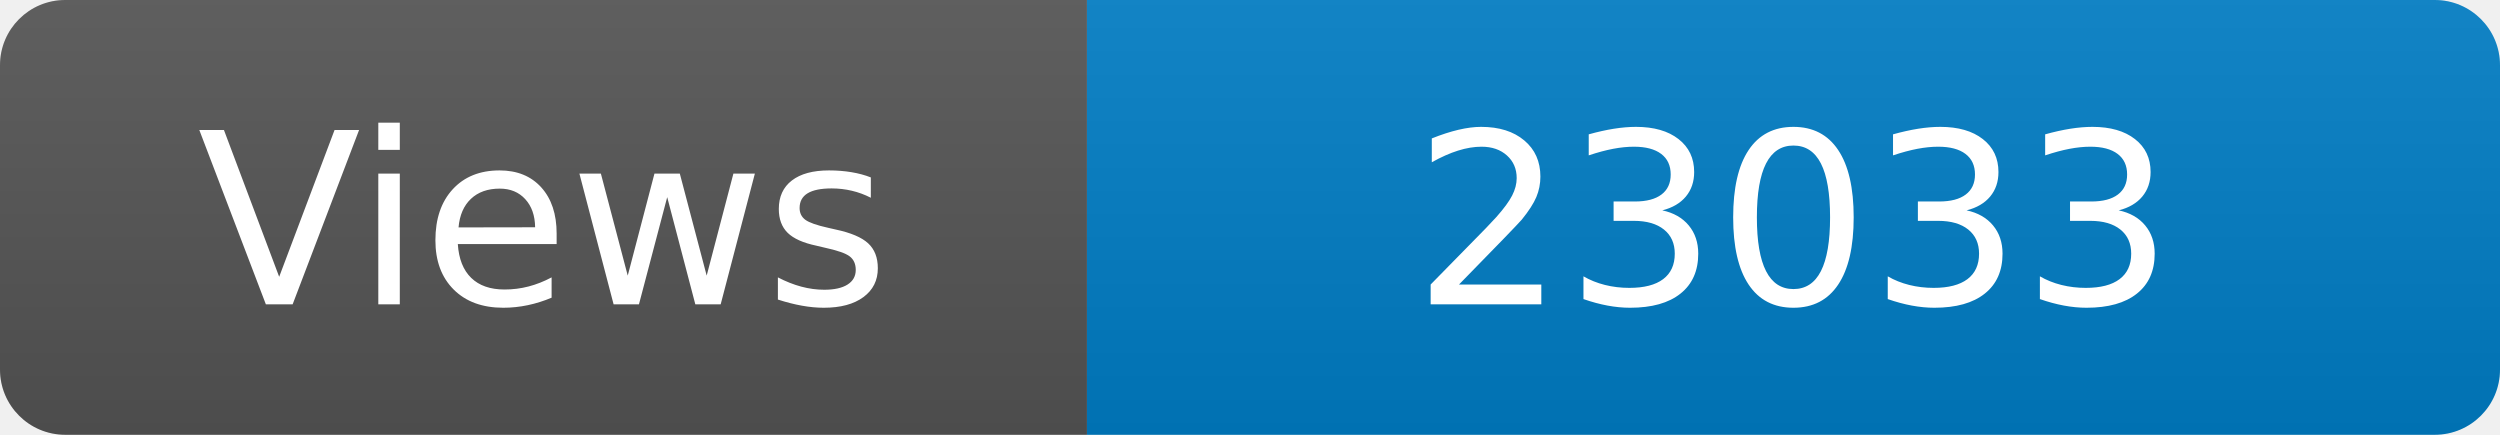
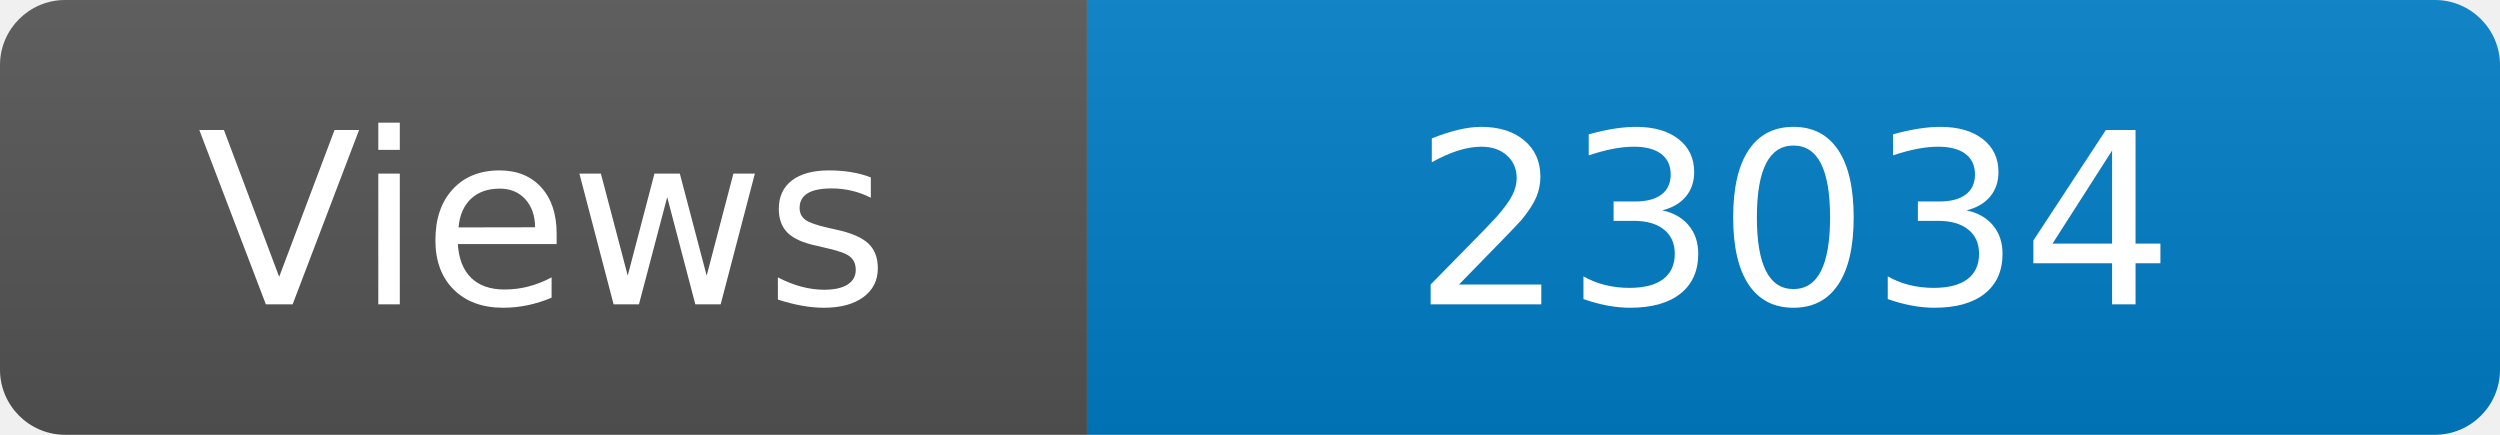
<svg xmlns="http://www.w3.org/2000/svg" width="115" height="20" role="img" aria-label="Maintained?: yes">
  <linearGradient id="s" x2="0" y2="100%">
    <stop offset="0" stop-color="#bbb" stop-opacity=".1" />
    <stop offset="1" stop-opacity=".1" />
  </linearGradient>
  <clipPath id="r">
    <rect width="115" height="20" rx="3" fill="#fff" />
  </clipPath>
  <g clip-path="url(#r)">
    <rect width="50" height="20" fill="#555" />
    <rect x="50" width="160" height="20" fill="#007ec6" />
    <rect width="115" height="20" fill="url(#s)" />
  </g>
  <g fill="#fff" text-anchor="middle" font-family="Verdana,Geneva,DejaVu Sans,sans-serif" font-size="110">
    <text x="250" y="140" transform="scale(.1)" fill="#fff">Views</text>
-     <text x="825" y="140" transform="scale(.1)" fill="#fff">23033</text>
+     <text x="825" y="140" transform="scale(.1)" fill="#fff">23034</text>
  </g>
</svg>
